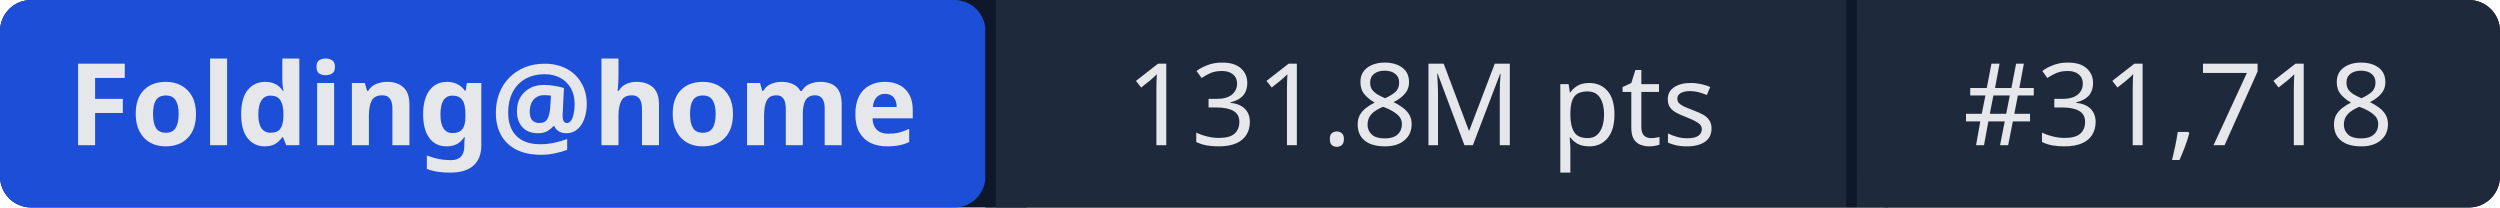
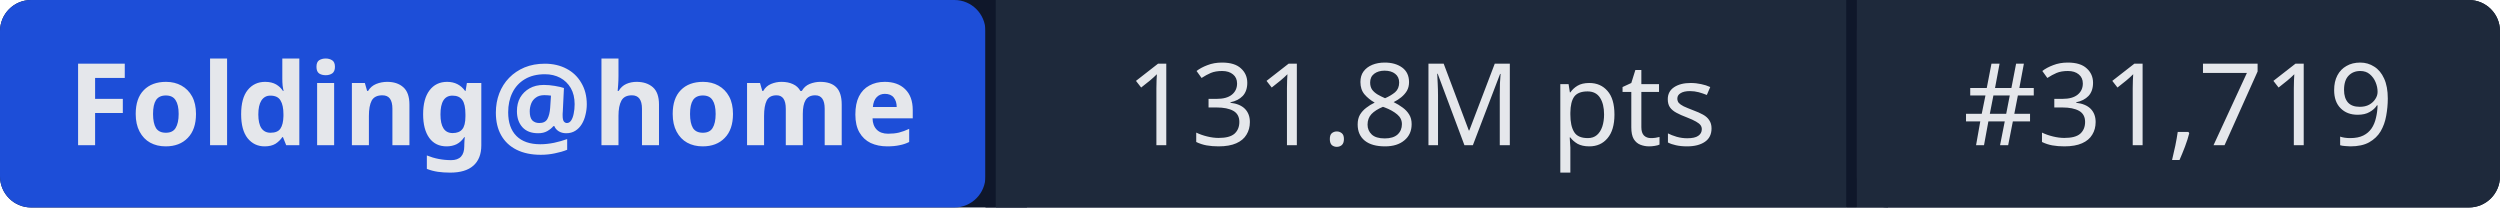
- <svg xmlns="http://www.w3.org/2000/svg" width="241" height="20" role="img" aria-label="Folding@home: 131.8M pts | #31,718">
+ <svg xmlns="http://www.w3.org/2000/svg" width="241" height="20" role="img" aria-label="Folding@home: 131.8M pts | #31,719">
  <rect width="241" height="20" rx="3" fill="#0f172a" />
  <rect x="0" width="95" height="20" rx="3" fill="#1d4ed8" />
  <rect x="95" width="1" height="20" fill="#0f172a" />
  <rect x="96" width="82" height="20" fill="#1e293b" />
  <rect x="178" width="1" height="20" fill="#0f172a" />
  <rect x="179" width="62" height="20" rx="3" fill="#1e293b" />
  <rect x="96" width="3" height="20" fill="#1e293b" />
  <rect x="179" width="3" height="20" fill="#1e293b" />
  <g fill="#e5e7eb" font-family="system-ui,sans-serif" font-size="11" text-anchor="middle">
    <text x="47.5" y="14" font-weight="600">Folding@home</text>
    <text x="137" y="14">131.8M pts</text>
-     <text x="210" y="14">#31,718</text>
+     <text x="210" y="14">#31,719</text>
  </g>
</svg>
